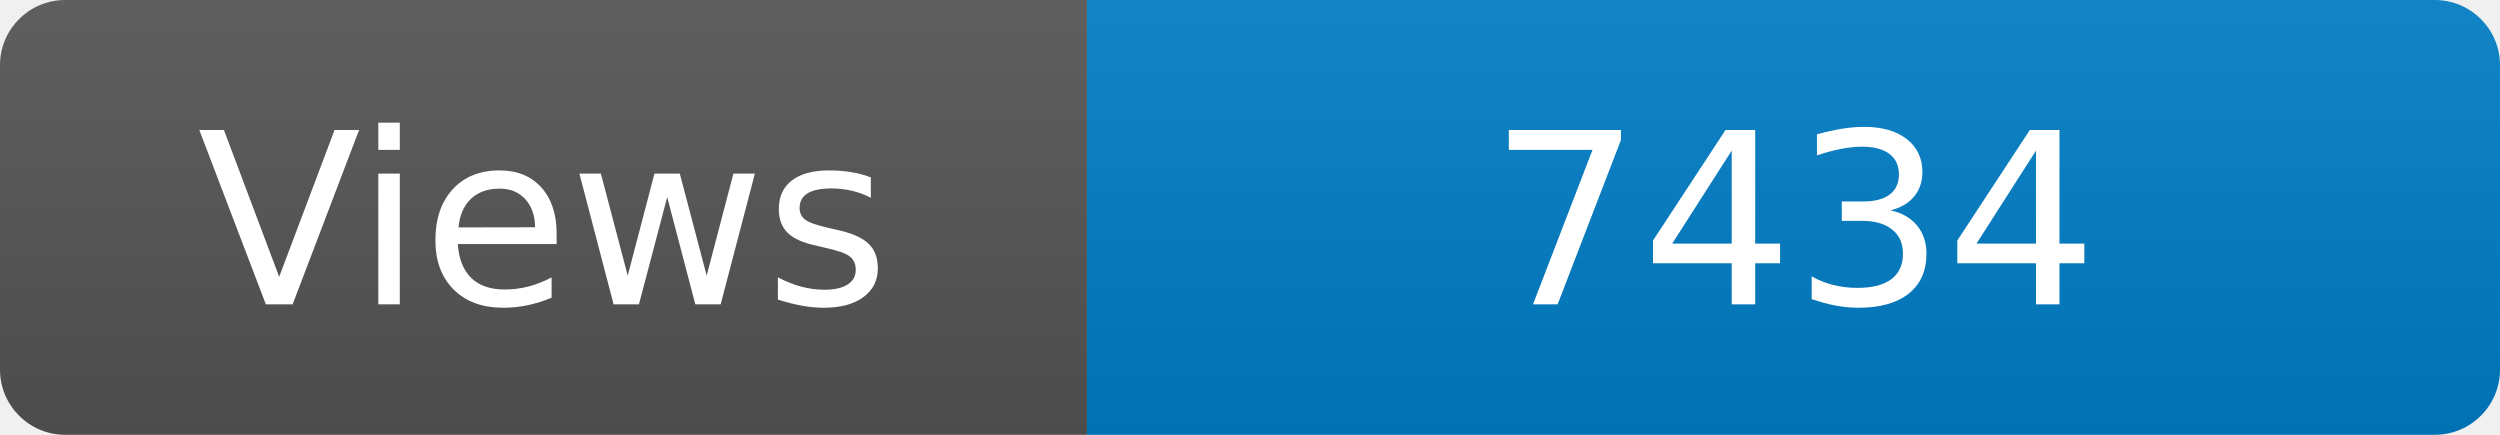
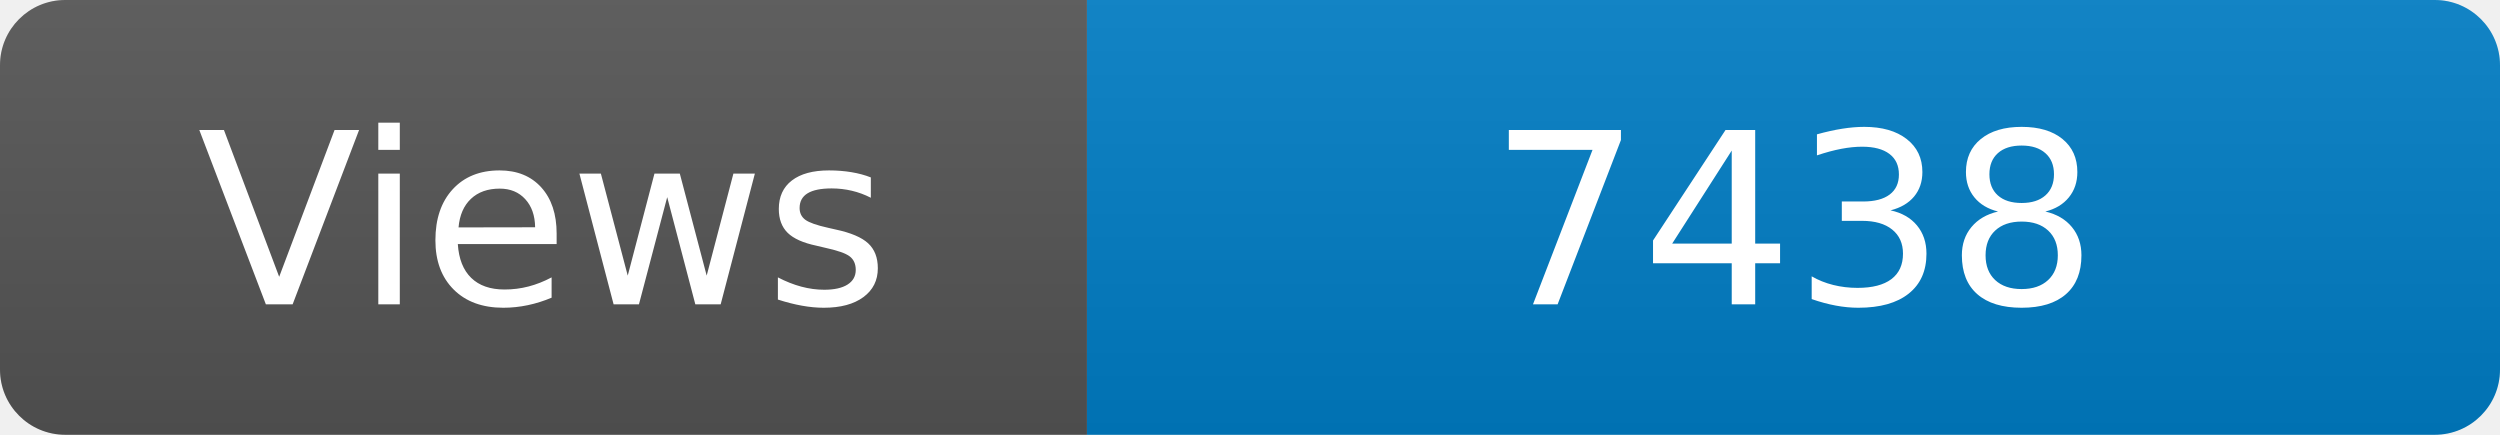
<svg xmlns="http://www.w3.org/2000/svg" width="115" height="20" role="img" aria-label="Maintained?: yes">
  <linearGradient id="s" x2="0" y2="100%">
    <stop offset="0" stop-color="#bbb" stop-opacity=".1" />
    <stop offset="1" stop-opacity=".1" />
  </linearGradient>
  <clipPath id="r">
    <rect width="115" height="20" rx="3" fill="#fff" />
  </clipPath>
  <g clip-path="url(#r)">
    <rect width="50" height="20" fill="#555" />
    <rect x="50" width="160" height="20" fill="#007ec6" />
    <rect width="115" height="20" fill="url(#s)" />
  </g>
  <g fill="#fff" text-anchor="middle" font-family="Verdana,Geneva,DejaVu Sans,sans-serif" font-size="110">
    <text x="250" y="140" transform="scale(.1)" fill="#fff">Views</text>
-     <text x="825" y="140" transform="scale(.1)" fill="#fff">7434</text>
+     <text x="825" y="140" transform="scale(.1)" fill="#fff">7438</text>
  </g>
</svg>
